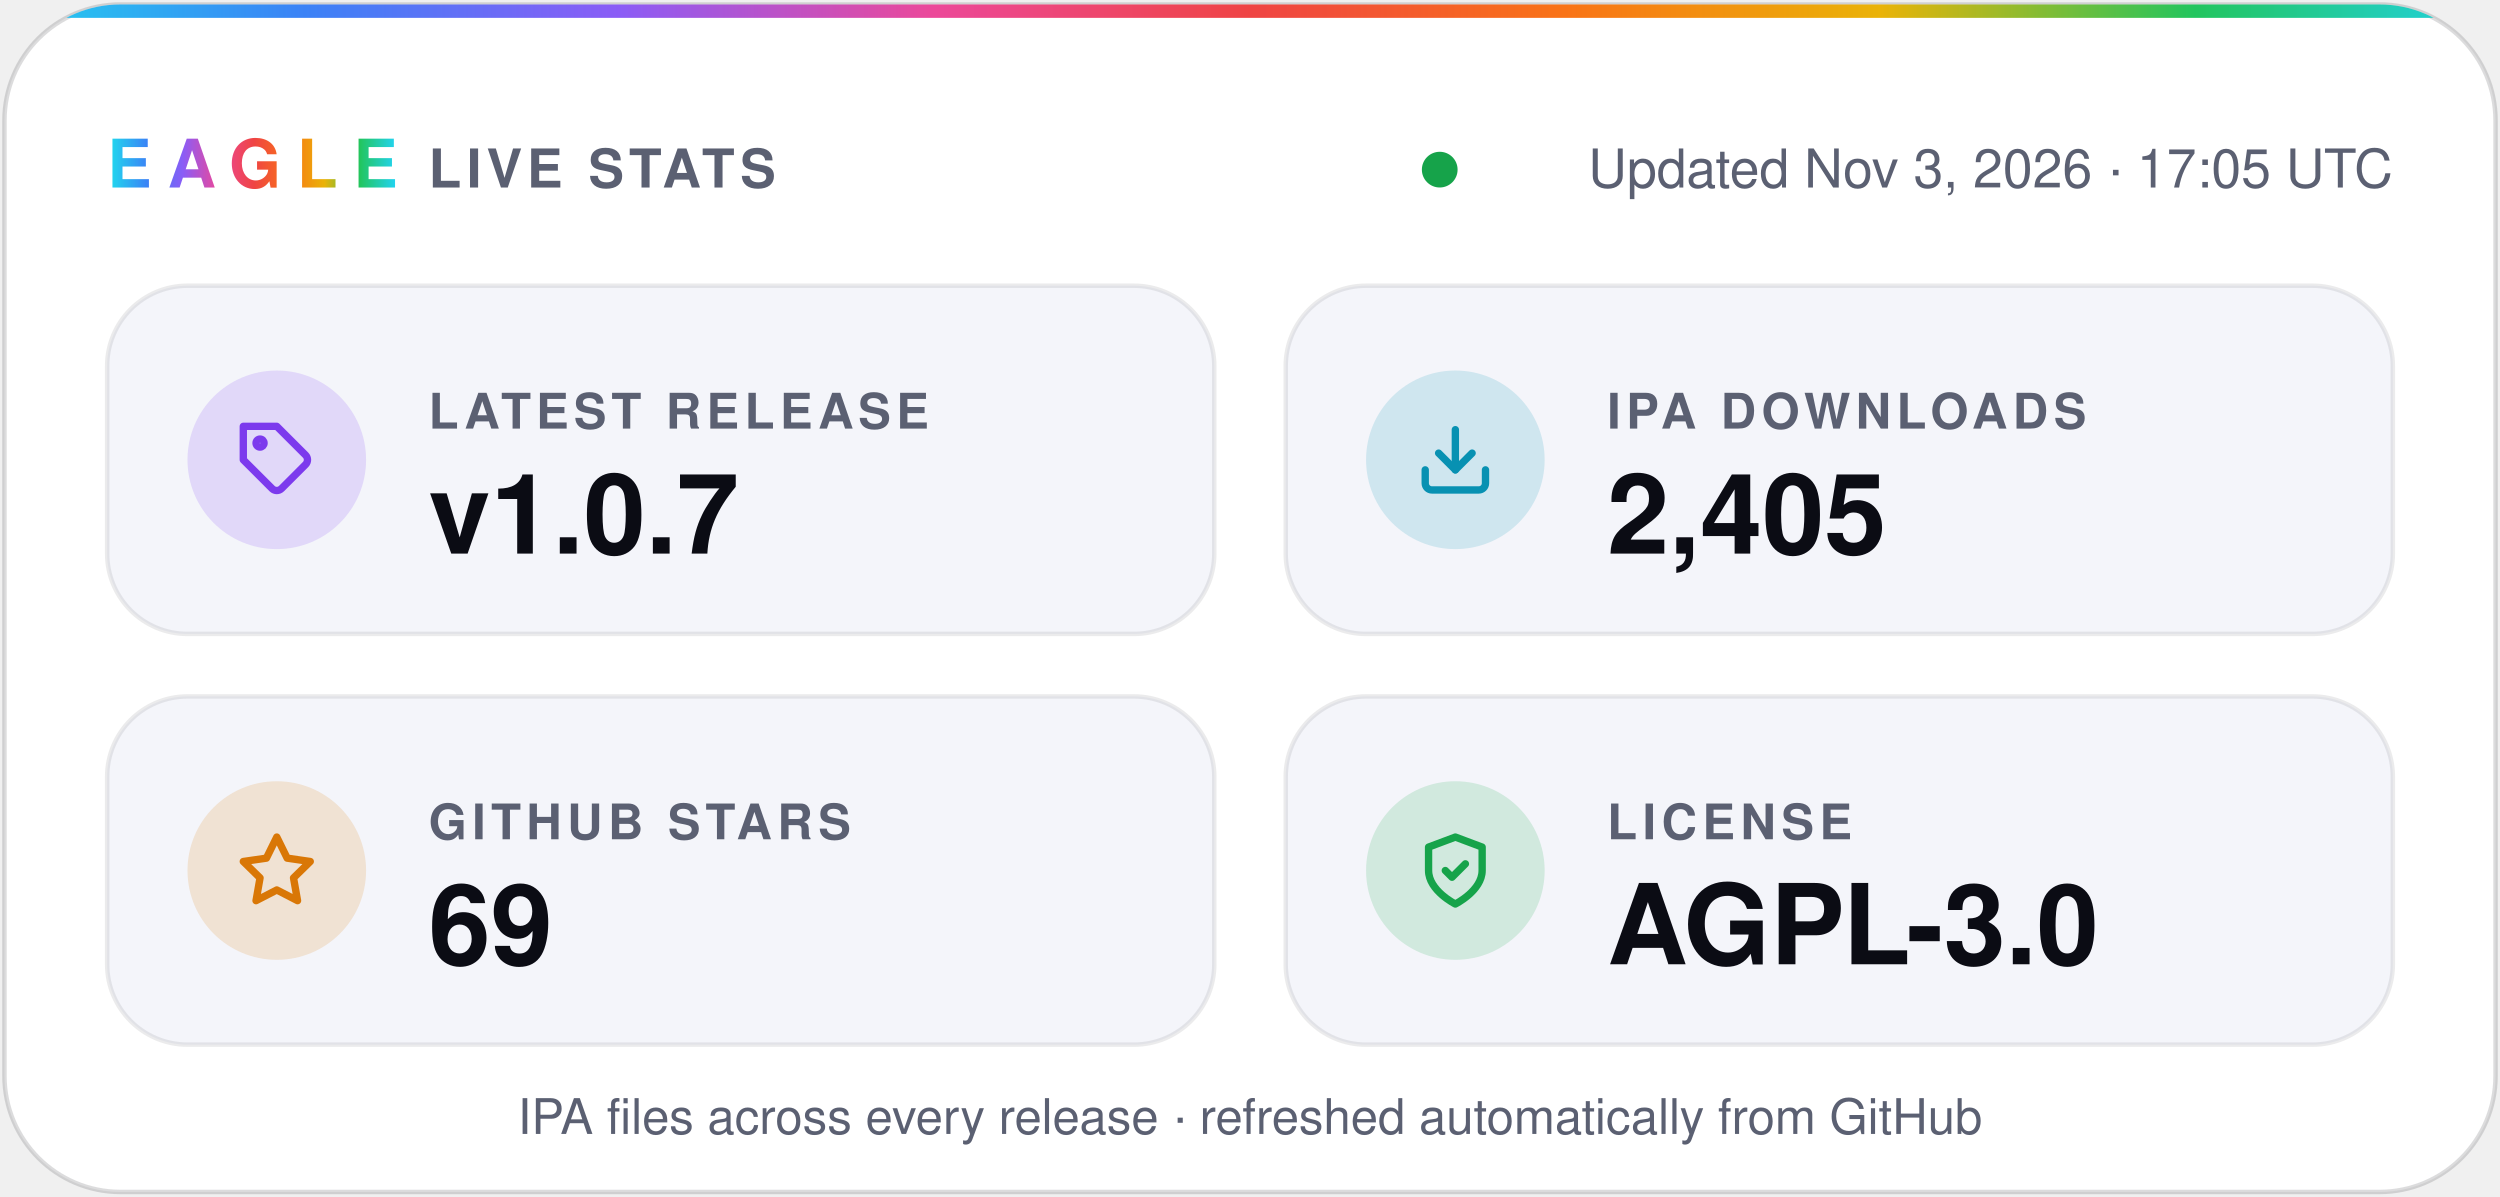
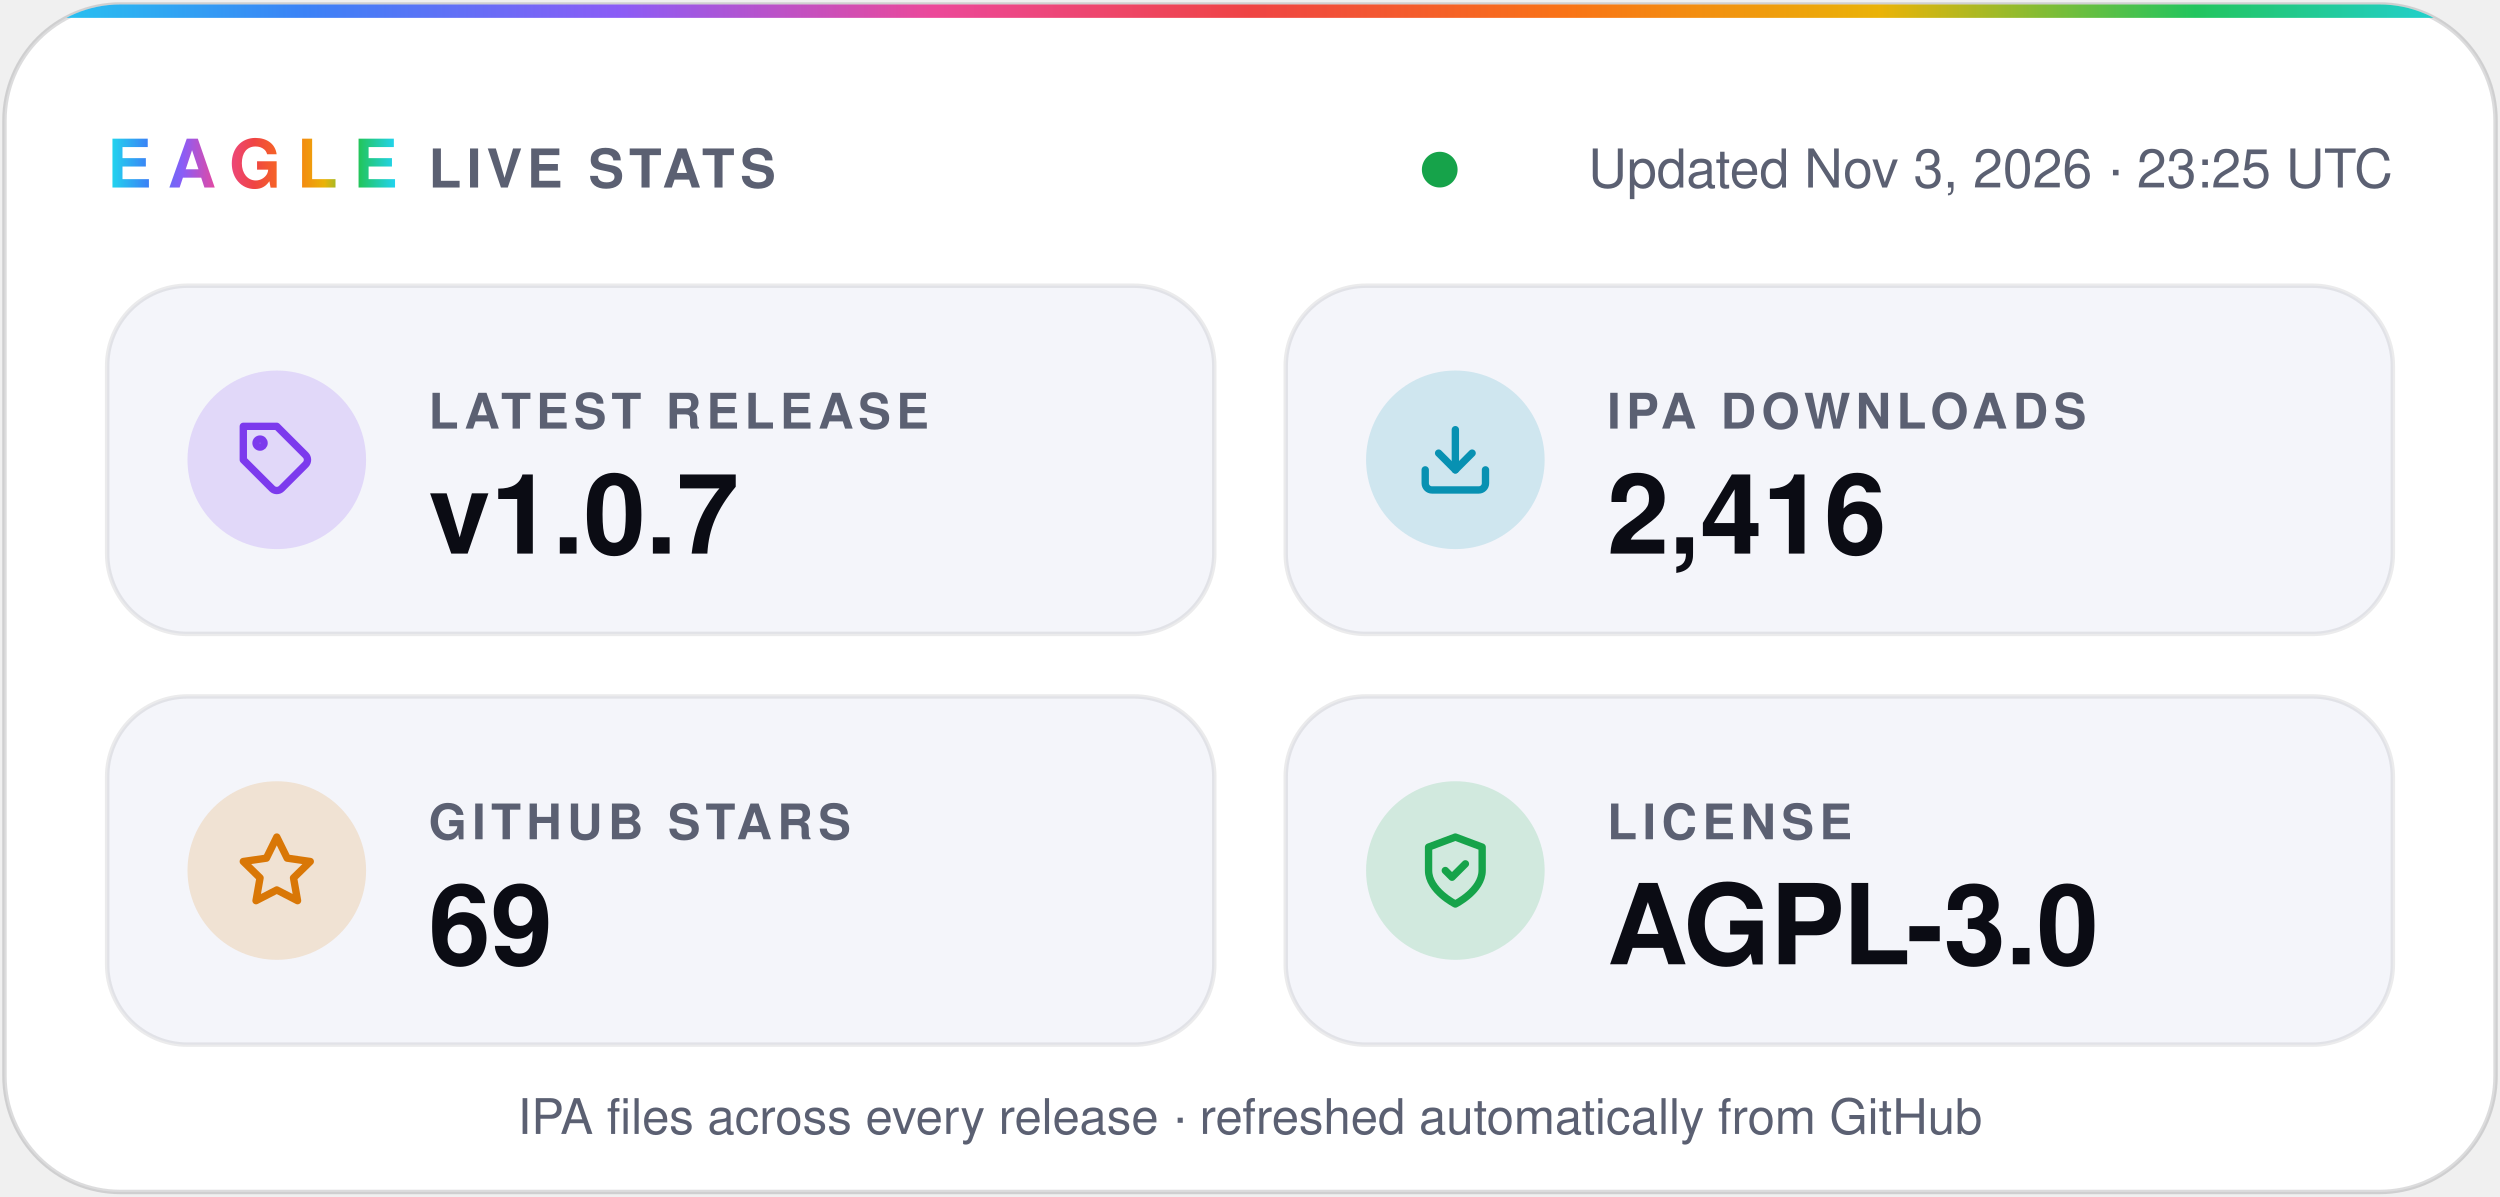
- <svg xmlns="http://www.w3.org/2000/svg" width="560" height="268" viewBox="0 0 560 268" role="img" aria-label="Eagle v1.0.7 · 2,405 IPA downloads · 69 stars · AGPL-3.0">
+ <svg xmlns="http://www.w3.org/2000/svg" width="560" height="268" viewBox="0 0 560 268" role="img" aria-label="Eagle v1.0.7 · 2,416 IPA downloads · 69 stars · AGPL-3.0">
  <defs>
    <linearGradient id="spectrum" x1="0%" y1="0%" x2="100%" y2="0%">
      <stop offset="0.0%" stop-color="#22d3ee" />
      <stop offset="12.5%" stop-color="#3b82f6" />
      <stop offset="25.0%" stop-color="#8b5cf6" />
      <stop offset="37.5%" stop-color="#ec4899" />
      <stop offset="50.0%" stop-color="#ef4444" />
      <stop offset="62.5%" stop-color="#f97316" />
      <stop offset="75.0%" stop-color="#eab308" />
      <stop offset="87.5%" stop-color="#22c55e" />
      <stop offset="100.0%" stop-color="#22d3ee" />
    </linearGradient>
    <clipPath id="card">
      <rect x="1" y="1" width="558" height="266" rx="26" />
    </clipPath>
  </defs>
  <g font-family="-apple-system, BlinkMacSystemFont, 'SF Pro Display', 'Segoe UI', Helvetica, Arial, sans-serif">
    <rect x="1" y="1" width="558" height="266" rx="26" fill="#ffffff" stroke="#0b0c1424" />
    <rect width="560" height="4" fill="url(#spectrum)" clip-path="url(#card)" />
    <text x="24" y="42" fill="url(#spectrum)" font-size="15" font-weight="800" letter-spacing="3.5">EAGLE</text>
    <text x="96" y="42" fill="#5b6072" font-size="12" font-weight="600" letter-spacing="1.2">LIVE STATS</text>
    <circle cx="322.5" cy="38" r="4" fill="#16a34a" />
-     <text x="536" y="42" fill="#5b6072" font-size="12" text-anchor="end">Updated Nov 3, 2026 · 17:05 UTC</text>
+     <text x="536" y="42" fill="#5b6072" font-size="12" text-anchor="end">Updated Nov 3, 2026 · 23:25 UTC</text>
    <rect x="24" y="64" width="248" height="78" rx="18" fill="#f4f5fa" stroke="#0b0c1414" />
    <circle cx="62" cy="103" r="20" fill="#7c3aed" fill-opacity="0.16" />
    <g transform="translate(53 94) scale(0.75)" fill="none" stroke="#7c3aed" stroke-width="2.2" stroke-linecap="round" stroke-linejoin="round">
      <path d="M20.6 13.4 13.4 20.6a2 2 0 0 1-2.8 0L2 12V2h10l8.6 8.6a2 2 0 0 1 0 2.8z" />
      <circle cx="7" cy="7" r="1.2" />
    </g>
    <text x="96" y="96" fill="#5b6072" font-size="11" font-weight="600" letter-spacing="1.2">LATEST RELEASE</text>
    <text x="96" y="124" fill="#0b0c14" font-size="25" font-weight="700">v1.0.7</text>
    <rect x="288" y="64" width="248" height="78" rx="18" fill="#f4f5fa" stroke="#0b0c1414" />
    <circle cx="326" cy="103" r="20" fill="#0891b2" fill-opacity="0.16" />
    <g transform="translate(317 94) scale(0.75)" fill="none" stroke="#0891b2" stroke-width="2.2" stroke-linecap="round" stroke-linejoin="round">
      <path d="M21 15v4a2 2 0 0 1-2 2H5a2 2 0 0 1-2-2v-4" />
      <path d="m7 10 5 5 5-5" />
      <path d="M12 15V3" />
    </g>
    <text x="360" y="96" fill="#5b6072" font-size="11" font-weight="600" letter-spacing="1.2">IPA DOWNLOADS</text>
-     <text x="360" y="124" fill="#0b0c14" font-size="25" font-weight="700">2,405</text>
+     <text x="360" y="124" fill="#0b0c14" font-size="25" font-weight="700">2,416</text>
    <rect x="24" y="156" width="248" height="78" rx="18" fill="#f4f5fa" stroke="#0b0c1414" />
    <circle cx="62" cy="195" r="20" fill="#d97706" fill-opacity="0.16" />
    <g transform="translate(53 186) scale(0.75)" fill="none" stroke="#d97706" stroke-width="2.2" stroke-linecap="round" stroke-linejoin="round">
      <path d="m12 2 3.1 6.3 6.9 1-5 4.9 1.2 6.8-6.2-3.2-6.2 3.2L7 14.2 2 9.3l6.9-1z" />
    </g>
    <text x="96" y="188" fill="#5b6072" font-size="11" font-weight="600" letter-spacing="1.2">GITHUB STARS</text>
    <text x="96" y="216" fill="#0b0c14" font-size="25" font-weight="700">69</text>
    <rect x="288" y="156" width="248" height="78" rx="18" fill="#f4f5fa" stroke="#0b0c1414" />
    <circle cx="326" cy="195" r="20" fill="#16a34a" fill-opacity="0.16" />
    <g transform="translate(317 186) scale(0.75)" fill="none" stroke="#16a34a" stroke-width="2.2" stroke-linecap="round" stroke-linejoin="round">
      <path d="M12 22s8-4 8-10V5l-8-3-8 3v7c0 6 8 10 8 10z" />
      <path d="m9 12 2 2 4-4" />
    </g>
    <text x="360" y="188" fill="#5b6072" font-size="11" font-weight="600" letter-spacing="1.2">LICENSE</text>
    <text x="360" y="216" fill="#0b0c14" font-size="25" font-weight="700">AGPL-3.0</text>
    <text x="280" y="254" fill="#5b6072" font-size="11" text-anchor="middle">IPA files across every release · refreshed automatically from GitHub</text>
  </g>
</svg>
